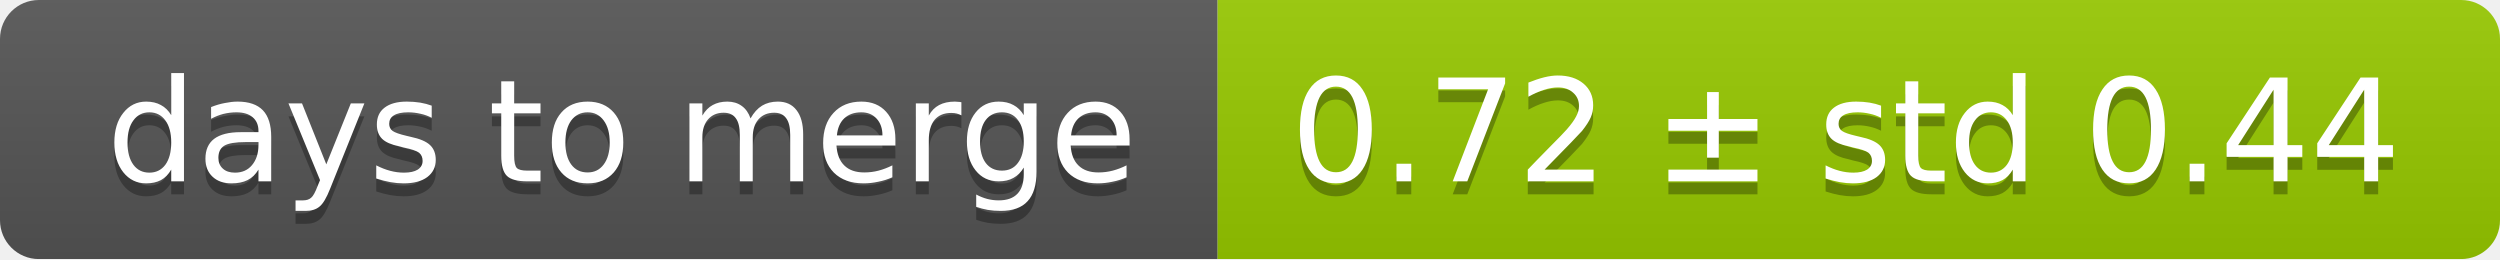
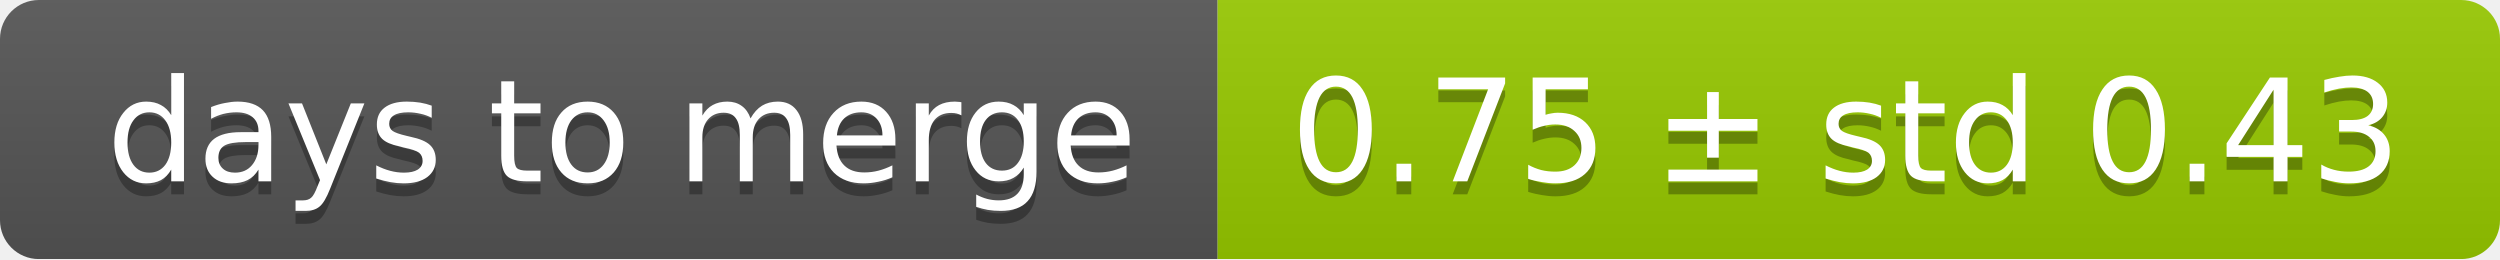
<svg xmlns="http://www.w3.org/2000/svg" width="193" height="20">
  <linearGradient id="smooth" x2="0" y2="100%">
    <stop offset="0" stop-color="#bbb" stop-opacity=".1" />
    <stop offset="1" stop-opacity=".1" />
  </linearGradient>
  <mask id="round">
    <rect width="193" height="20" rx="3" fill="#fff" />
  </mask>
  <g mask="url(#round)">
    <rect width="94" height="20" fill="#555" />
    <rect x="94" width="99" height="20" fill="#97ca00" />
    <rect width="193" height="20" fill="url(#smooth)" />
  </g>
  <g fill="#fff" text-anchor="middle" font-family="DejaVu Sans,Verdana,Geneva,sans-serif" font-size="11">
    <text x="48" y="15" fill="#010101" fill-opacity=".3">days to merge</text>
    <text x="48" y="14">days to merge</text>
-     <text x="142.5" y="15" fill="#010101" fill-opacity=".3">0.72 ± std 0.44</text>
-     <text x="142.5" y="14">0.72 ± std 0.44</text>
+     <text x="142.5" y="15" fill="#010101" fill-opacity=".3">0.75 ± std 0.43</text>
+     <text x="142.5" y="14">0.75 ± std 0.43</text>
  </g>
</svg>
